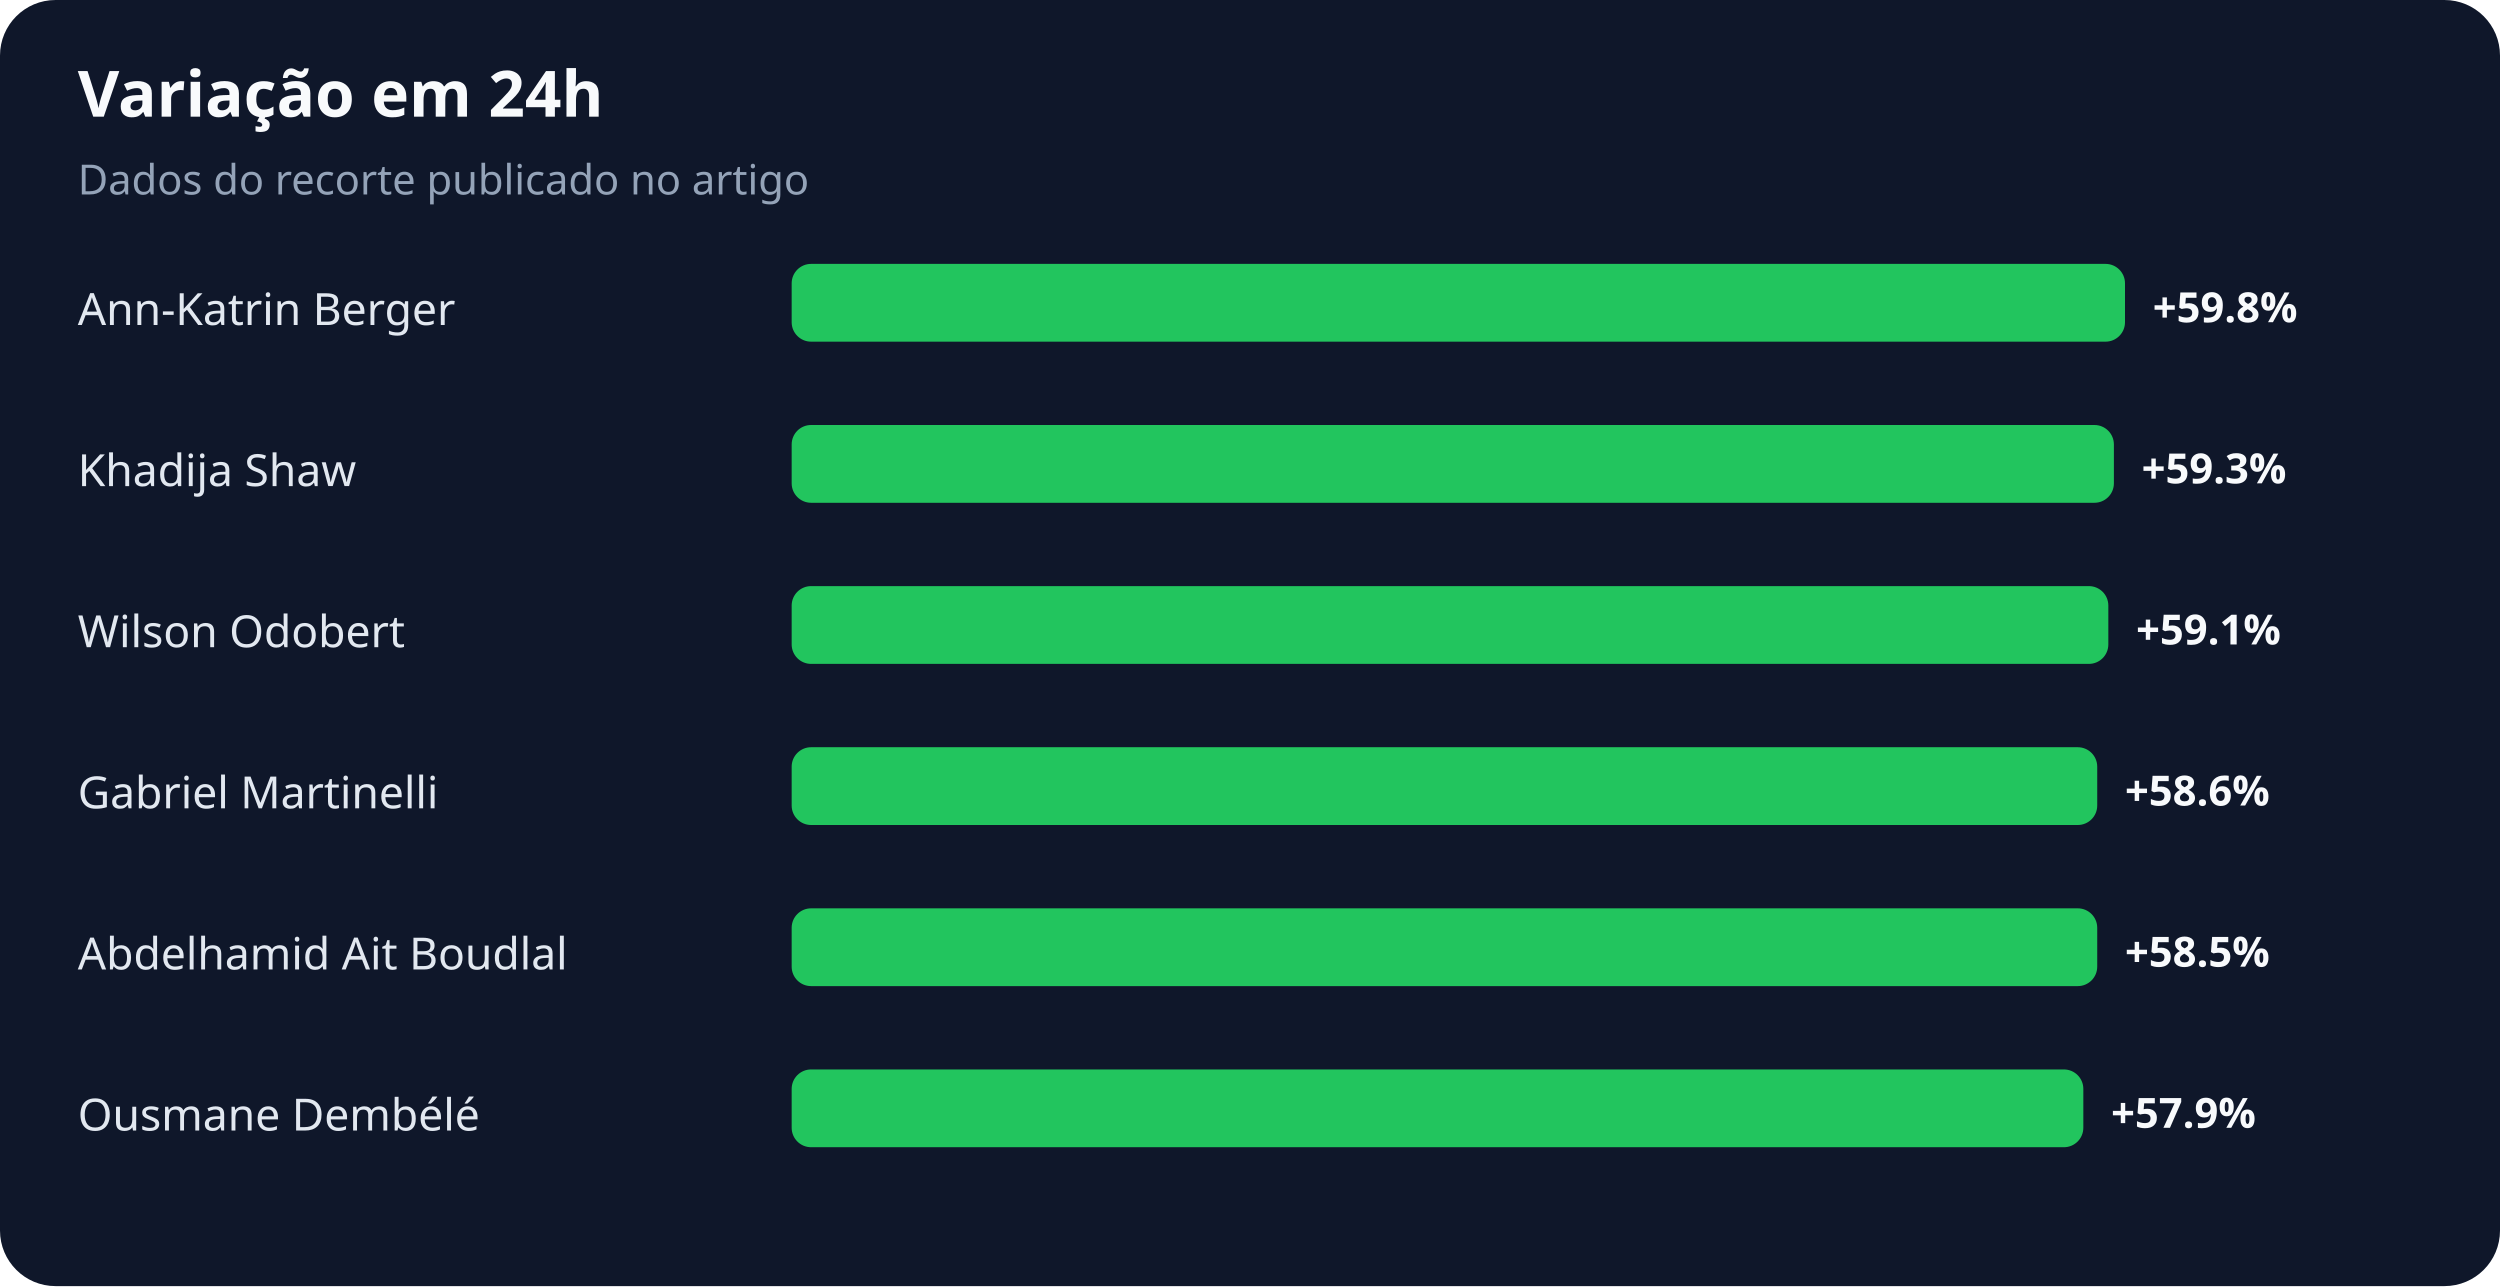
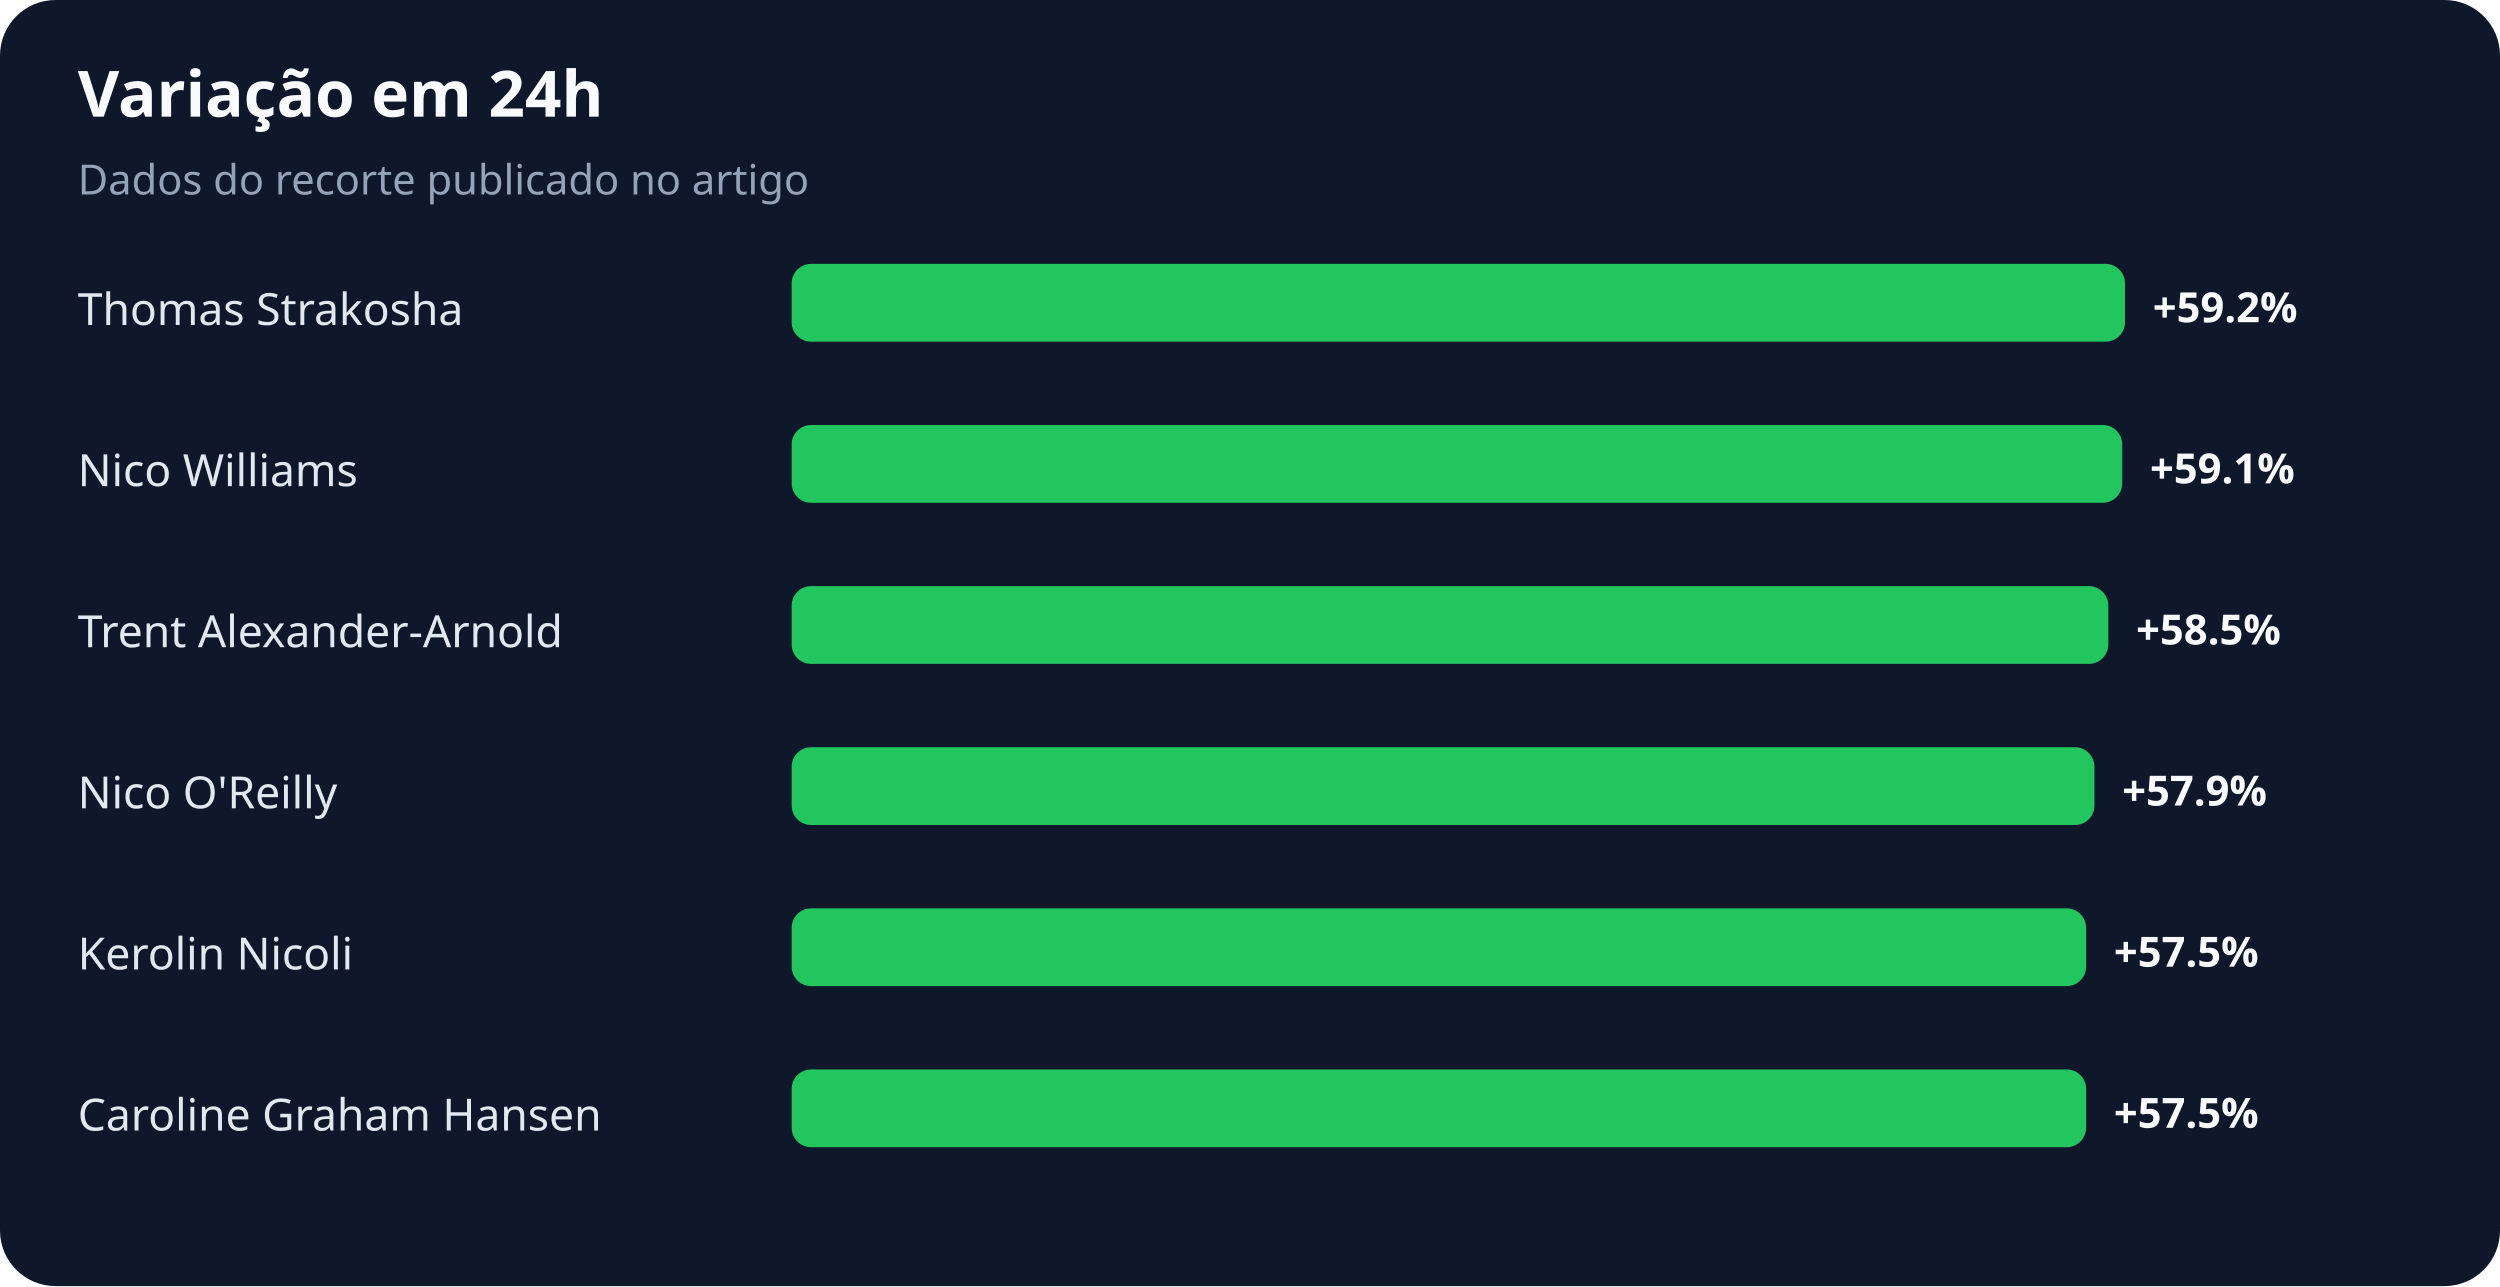
<svg xmlns="http://www.w3.org/2000/svg" width="900" height="463" viewBox="0 0 900 463" role="img" aria-labelledby="title desc">
  <rect width="100%" height="100%" rx="20" fill="#0f172a" />
  <text x="28" y="42" fill="#f8fafc" font-family="system-ui,sans-serif" font-size="23" font-weight="700">Variação em 24h</text>
  <text x="28" y="70" fill="#94a3b8" font-family="system-ui,sans-serif" font-size="15">Dados do recorte publicado no artigo</text>
-   <text x="28" y="117" fill="#e2e8f0" font-family="system-ui,sans-serif" font-size="16">Ann-Katrin Berger</text>
+   <text x="28" y="117" fill="#e2e8f0" font-family="system-ui,sans-serif" font-size="16">Thomas Strakosha</text>
  <rect x="285" y="95" width="480" height="28" rx="7" fill="#22c55e" />
-   <text x="775" y="116" fill="#f8fafc" font-family="system-ui,sans-serif" font-size="15" font-weight="700">+59.8%</text>
-   <text x="28" y="175" fill="#e2e8f0" font-family="system-ui,sans-serif" font-size="16">Khadija Shaw</text>
-   <rect x="285" y="153" width="476" height="28" rx="7" fill="#22c55e" />
-   <text x="771" y="174" fill="#f8fafc" font-family="system-ui,sans-serif" font-size="15" font-weight="700">+59.3%</text>
-   <text x="28" y="233" fill="#e2e8f0" font-family="system-ui,sans-serif" font-size="16">Wilson Odobert</text>
+   <text x="775" y="116" fill="#f8fafc" font-family="system-ui,sans-serif" font-size="15" font-weight="700">+59.2%</text>
+   <text x="28" y="175" fill="#e2e8f0" font-family="system-ui,sans-serif" font-size="16">Nico Williams</text>
+   <rect x="285" y="153" width="479" height="28" rx="7" fill="#22c55e" />
+   <text x="774" y="174" fill="#f8fafc" font-family="system-ui,sans-serif" font-size="15" font-weight="700">+59.1%</text>
+   <text x="28" y="233" fill="#e2e8f0" font-family="system-ui,sans-serif" font-size="16">Trent Alexander-Arnold</text>
  <rect x="285" y="211" width="474" height="28" rx="7" fill="#22c55e" />
-   <text x="769" y="232" fill="#f8fafc" font-family="system-ui,sans-serif" font-size="15" font-weight="700">+59.1%</text>
-   <text x="28" y="291" fill="#e2e8f0" font-family="system-ui,sans-serif" font-size="16">Gabriel Martinelli</text>
-   <rect x="285" y="269" width="470" height="28" rx="7" fill="#22c55e" />
-   <text x="765" y="290" fill="#f8fafc" font-family="system-ui,sans-serif" font-size="15" font-weight="700">+58.6%</text>
-   <text x="28" y="349" fill="#e2e8f0" font-family="system-ui,sans-serif" font-size="16">Abdelhamid Ait Boudlal</text>
-   <rect x="285" y="327" width="470" height="28" rx="7" fill="#22c55e" />
-   <text x="765" y="348" fill="#f8fafc" font-family="system-ui,sans-serif" font-size="15" font-weight="700">+58.5%</text>
-   <text x="28" y="407" fill="#e2e8f0" font-family="system-ui,sans-serif" font-size="16">Ousmane Dembélé</text>
-   <rect x="285" y="385" width="465" height="28" rx="7" fill="#22c55e" />
-   <text x="760" y="406" fill="#f8fafc" font-family="system-ui,sans-serif" font-size="15" font-weight="700">+57.9%</text>
+   <text x="769" y="232" fill="#f8fafc" font-family="system-ui,sans-serif" font-size="15" font-weight="700">+58.5%</text>
+   <text x="28" y="291" fill="#e2e8f0" font-family="system-ui,sans-serif" font-size="16">Nico O'Reilly</text>
+   <rect x="285" y="269" width="469" height="28" rx="7" fill="#22c55e" />
+   <text x="764" y="290" fill="#f8fafc" font-family="system-ui,sans-serif" font-size="15" font-weight="700">+57.9%</text>
+   <text x="28" y="349" fill="#e2e8f0" font-family="system-ui,sans-serif" font-size="16">Kerolin Nicoli</text>
+   <rect x="285" y="327" width="466" height="28" rx="7" fill="#22c55e" />
+   <text x="761" y="348" fill="#f8fafc" font-family="system-ui,sans-serif" font-size="15" font-weight="700">+57.5%</text>
+   <text x="28" y="407" fill="#e2e8f0" font-family="system-ui,sans-serif" font-size="16">Caroline Graham Hansen</text>
+   <rect x="285" y="385" width="466" height="28" rx="7" fill="#22c55e" />
+   <text x="761" y="406" fill="#f8fafc" font-family="system-ui,sans-serif" font-size="15" font-weight="700">+57.5%</text>
</svg>
